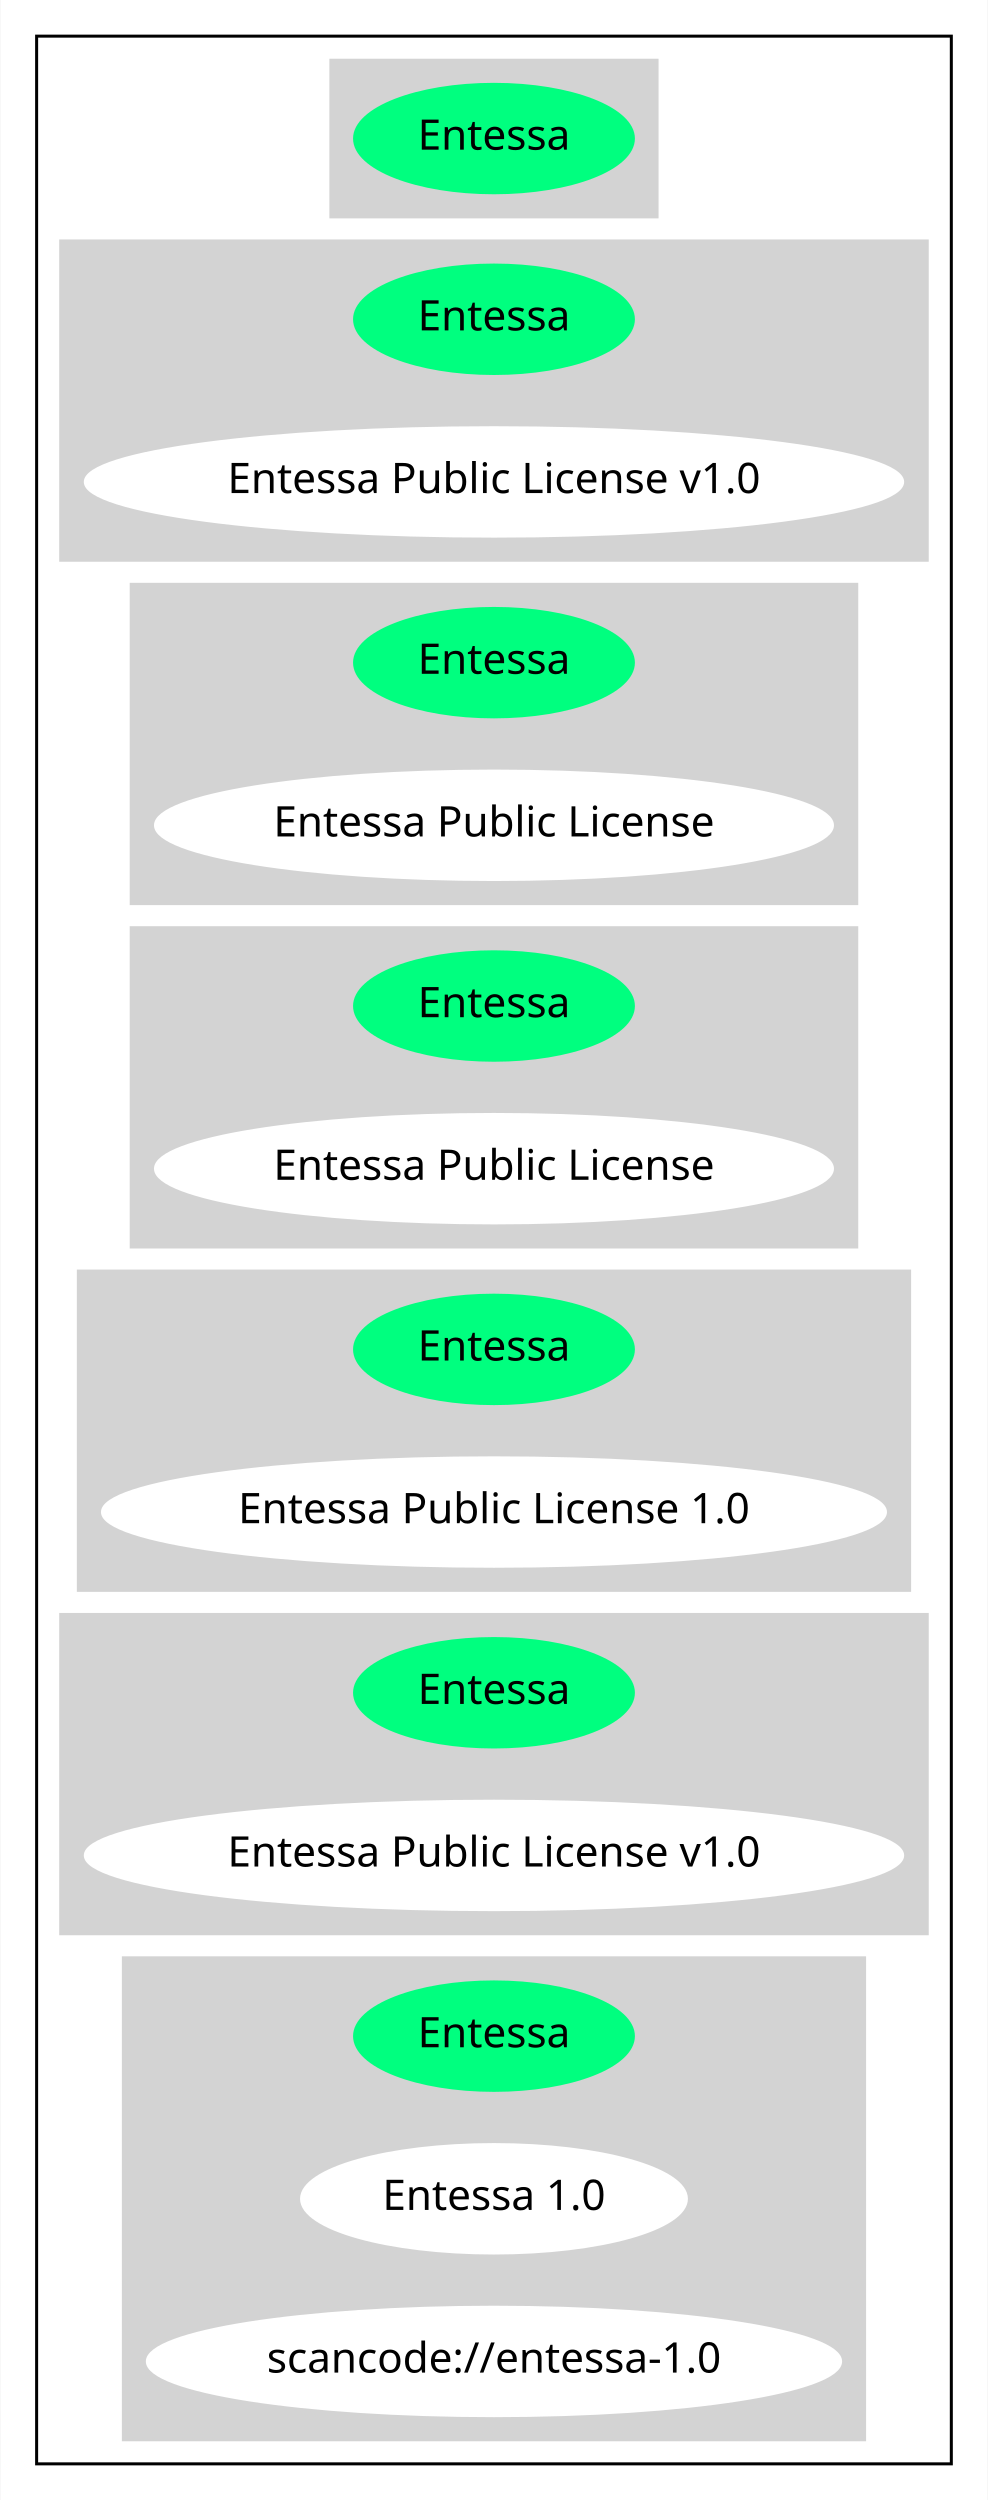
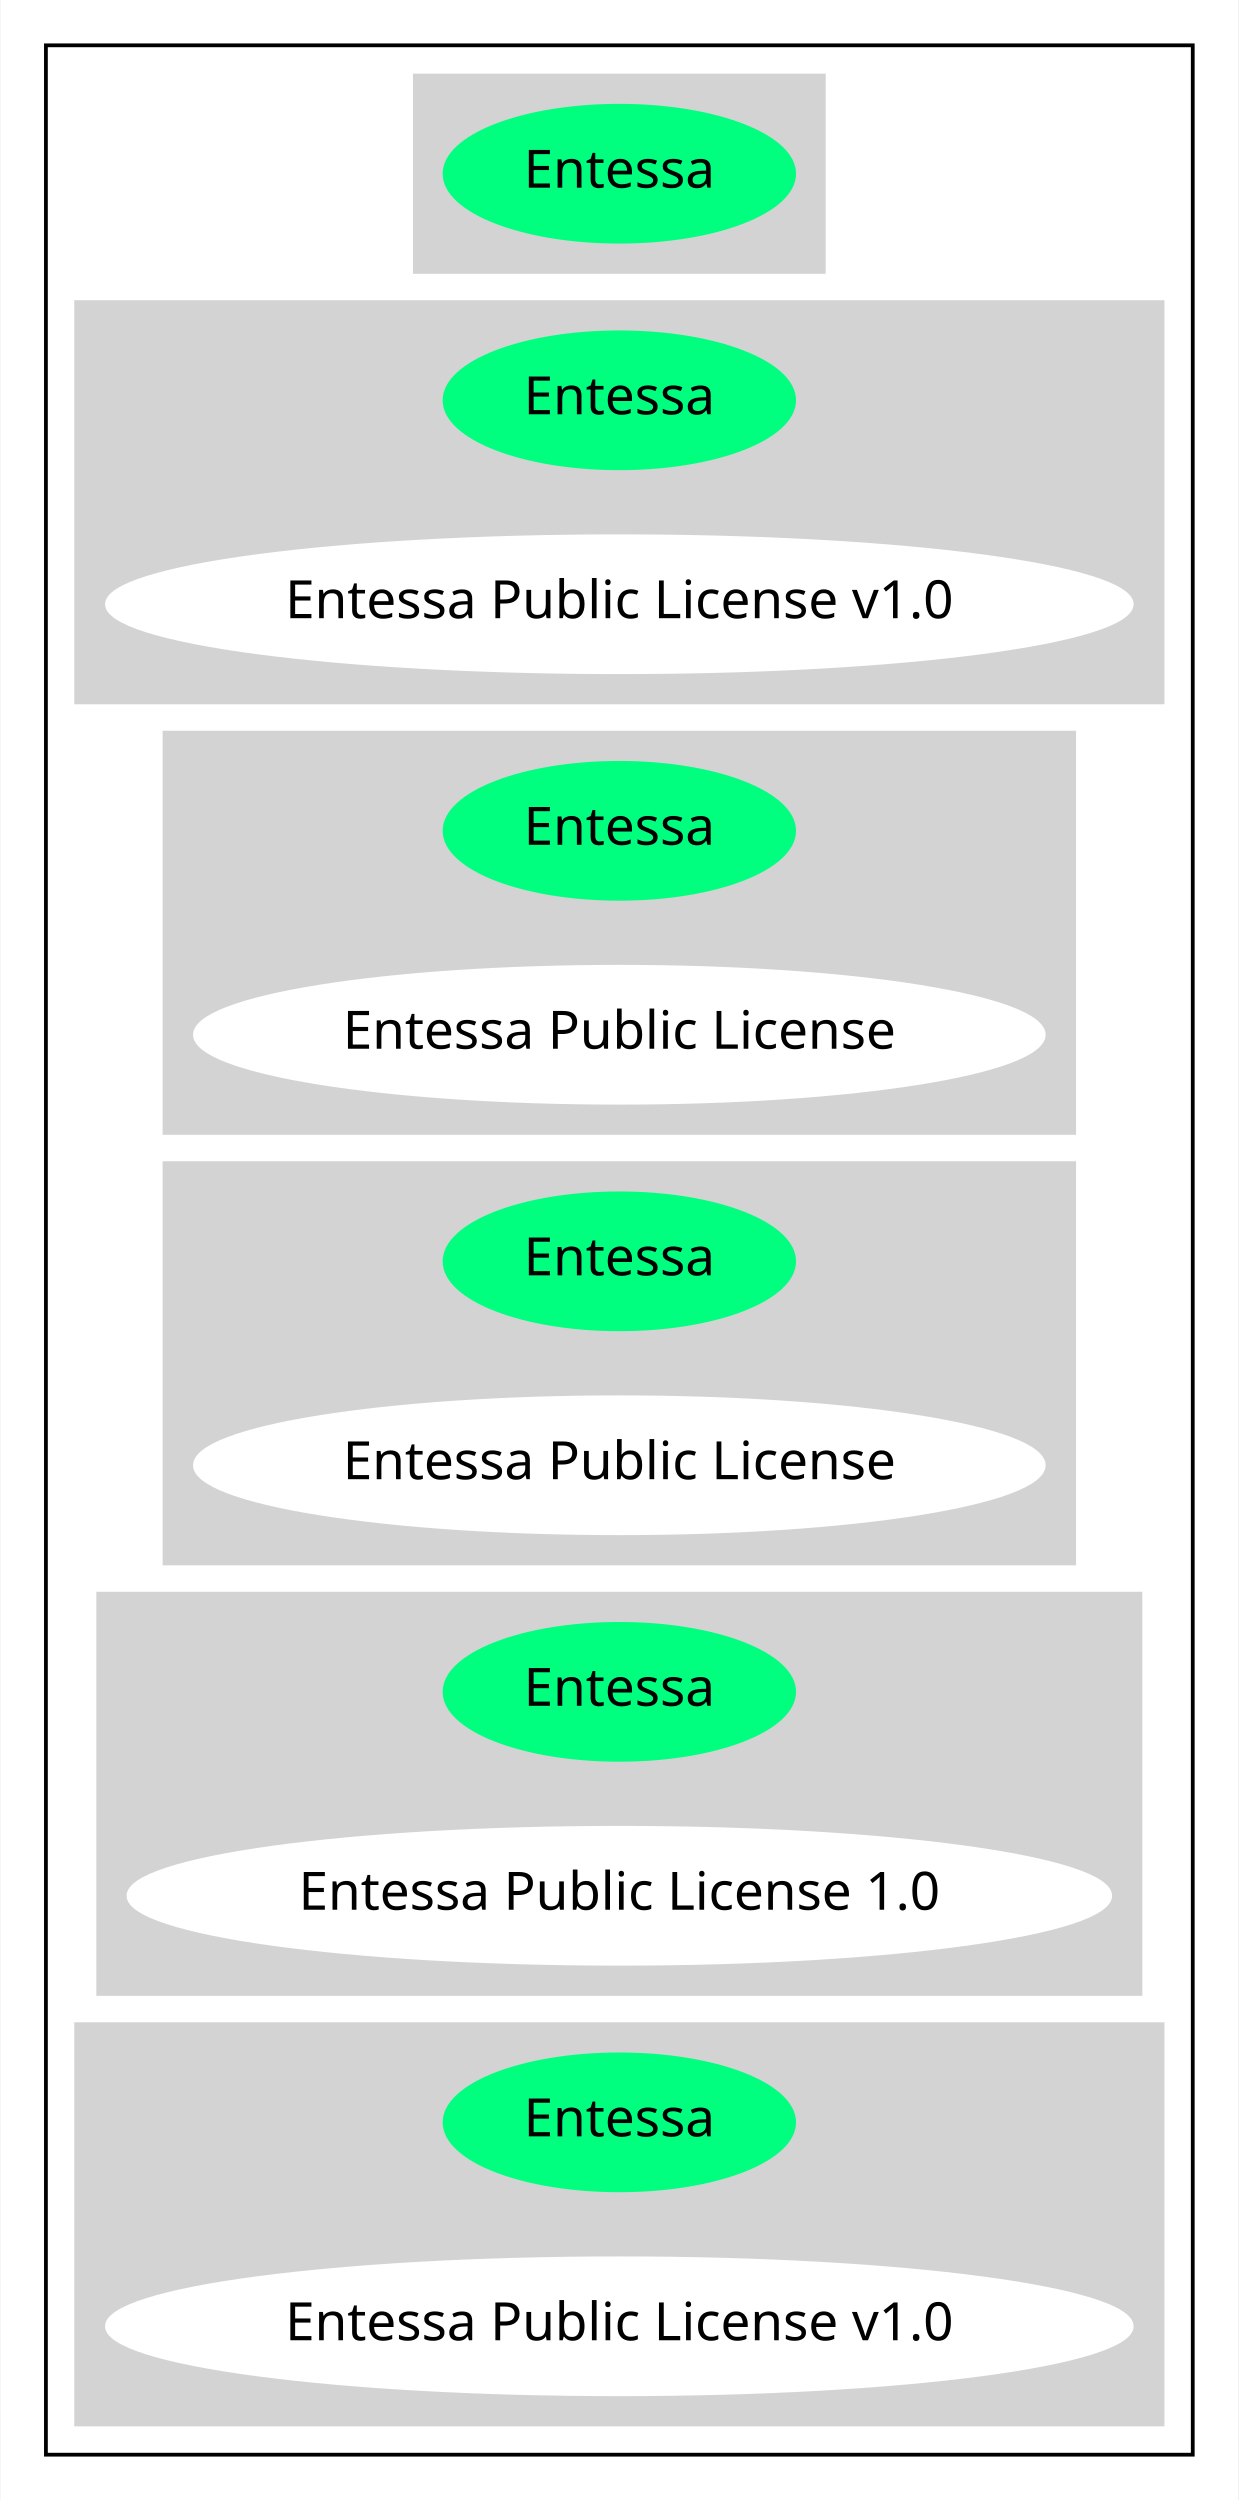
- <svg xmlns="http://www.w3.org/2000/svg" width="328pt" height="830pt" viewBox="0.00 0.00 327.68 830.00">
-   <g id="graph0" class="graph" transform="scale(1 1) rotate(0) translate(4 826)">
-     <polygon fill="white" stroke="transparent" points="-4,4 -4,-826 323.68,-826 323.68,4 -4,4" />
+ <svg xmlns="http://www.w3.org/2000/svg" width="328pt" height="662pt" viewBox="0.00 0.00 327.68 662.00">
+   <g id="graph0" class="graph" transform="scale(1 1) rotate(0) translate(4 658)">
+     <polygon fill="white" stroke="transparent" points="-4,4 -4,-658 323.68,-658 323.68,4 -4,4" />
    <g id="clust1" class="cluster">
-       <polygon fill="none" stroke="black" points="8,-8 8,-814 311.68,-814 311.68,-8 8,-8" />
+       <polygon fill="none" stroke="black" points="8,-8 8,-646 311.68,-646 311.68,-8 8,-8" />
    </g>
    <g id="clust2" class="cluster">
-       <polygon fill="lightgray" stroke="lightgray" points="105.69,-754 105.69,-806 213.98,-806 213.98,-754 105.69,-754" />
+       <polygon fill="lightgray" stroke="lightgray" points="105.69,-586 105.69,-638 213.98,-638 213.98,-586 105.69,-586" />
    </g>
    <g id="clust3" class="cluster">
-       <polygon fill="lightgray" stroke="lightgray" points="16,-640 16,-746 303.68,-746 303.68,-640 16,-640" />
+       <polygon fill="lightgray" stroke="lightgray" points="16,-472 16,-578 303.68,-578 303.68,-472 16,-472" />
    </g>
    <g id="clust4" class="cluster">
-       <polygon fill="lightgray" stroke="lightgray" points="39.4,-526 39.4,-632 280.28,-632 280.28,-526 39.4,-526" />
+       <polygon fill="lightgray" stroke="lightgray" points="39.4,-358 39.4,-464 280.28,-464 280.28,-358 39.4,-358" />
    </g>
    <g id="clust5" class="cluster">
-       <polygon fill="lightgray" stroke="lightgray" points="39.4,-412 39.4,-518 280.28,-518 280.28,-412 39.4,-412" />
+       <polygon fill="lightgray" stroke="lightgray" points="39.4,-244 39.4,-350 280.28,-350 280.28,-244 39.4,-244" />
    </g>
    <g id="clust6" class="cluster">
-       <polygon fill="lightgray" stroke="lightgray" points="21.85,-298 21.85,-404 297.83,-404 297.83,-298 21.85,-298" />
+       <polygon fill="lightgray" stroke="lightgray" points="21.85,-130 21.85,-236 297.83,-236 297.83,-130 21.85,-130" />
    </g>
    <g id="clust7" class="cluster">
-       <polygon fill="lightgray" stroke="lightgray" points="16,-184 16,-290 303.68,-290 303.68,-184 16,-184" />
-     </g>
-     <g id="clust8" class="cluster">
-       <polygon fill="lightgray" stroke="lightgray" points="36.8,-16 36.8,-176 282.88,-176 282.88,-16 36.8,-16" />
+       <polygon fill="lightgray" stroke="lightgray" points="16,-16 16,-122 303.68,-122 303.68,-16 16,-16" />
    </g>
    <g id="node1" class="node">
-       <ellipse fill="springgreen" stroke="springgreen" cx="159.84" cy="-780" rx="46.29" ry="18" />
-       <text text-anchor="middle" x="159.84" y="-776.3" font-family="Times-Roman" font-size="14.00">Entessa</text>
+       <ellipse fill="springgreen" stroke="springgreen" cx="159.84" cy="-612" rx="46.29" ry="18" />
+       <text text-anchor="middle" x="159.84" y="-608.3" font-family="Times-Roman" font-size="14.00">Entessa</text>
    </g>
    <g id="node2" class="node">
-       <ellipse fill="springgreen" stroke="springgreen" cx="159.84" cy="-720" rx="46.29" ry="18" />
-       <text text-anchor="middle" x="159.84" y="-716.3" font-family="Times-Roman" font-size="14.00">Entessa</text>
+       <ellipse fill="springgreen" stroke="springgreen" cx="159.84" cy="-552" rx="46.29" ry="18" />
+       <text text-anchor="middle" x="159.84" y="-548.3" font-family="Times-Roman" font-size="14.00">Entessa</text>
    </g>
    <g id="node3" class="node">
-       <ellipse fill="white" stroke="white" cx="159.84" cy="-666" rx="135.68" ry="18" />
-       <text text-anchor="middle" x="159.84" y="-662.3" font-family="Times-Roman" font-size="14.00">Entessa Public License v1.0</text>
+       <ellipse fill="white" stroke="white" cx="159.84" cy="-498" rx="135.68" ry="18" />
+       <text text-anchor="middle" x="159.84" y="-494.3" font-family="Times-Roman" font-size="14.00">Entessa Public License v1.0</text>
    </g>
    <g id="node4" class="node">
-       <ellipse fill="springgreen" stroke="springgreen" cx="159.84" cy="-606" rx="46.29" ry="18" />
-       <text text-anchor="middle" x="159.84" y="-602.3" font-family="Times-Roman" font-size="14.00">Entessa</text>
+       <ellipse fill="springgreen" stroke="springgreen" cx="159.84" cy="-438" rx="46.29" ry="18" />
+       <text text-anchor="middle" x="159.84" y="-434.3" font-family="Times-Roman" font-size="14.00">Entessa</text>
    </g>
    <g id="node5" class="node">
-       <ellipse fill="white" stroke="white" cx="159.84" cy="-552" rx="112.38" ry="18" />
-       <text text-anchor="middle" x="159.84" y="-548.3" font-family="Times-Roman" font-size="14.00">Entessa Public License</text>
+       <ellipse fill="white" stroke="white" cx="159.84" cy="-384" rx="112.38" ry="18" />
+       <text text-anchor="middle" x="159.84" y="-380.3" font-family="Times-Roman" font-size="14.00">Entessa Public License</text>
    </g>
    <g id="node6" class="node">
-       <ellipse fill="springgreen" stroke="springgreen" cx="159.84" cy="-492" rx="46.29" ry="18" />
-       <text text-anchor="middle" x="159.84" y="-488.3" font-family="Times-Roman" font-size="14.00">Entessa</text>
+       <ellipse fill="springgreen" stroke="springgreen" cx="159.84" cy="-324" rx="46.29" ry="18" />
+       <text text-anchor="middle" x="159.84" y="-320.3" font-family="Times-Roman" font-size="14.00">Entessa</text>
    </g>
    <g id="node7" class="node">
-       <ellipse fill="white" stroke="white" cx="159.84" cy="-438" rx="112.38" ry="18" />
-       <text text-anchor="middle" x="159.84" y="-434.3" font-family="Times-Roman" font-size="14.00">Entessa Public License</text>
+       <ellipse fill="white" stroke="white" cx="159.84" cy="-270" rx="112.38" ry="18" />
+       <text text-anchor="middle" x="159.84" y="-266.3" font-family="Times-Roman" font-size="14.00">Entessa Public License</text>
    </g>
    <g id="node8" class="node">
-       <ellipse fill="springgreen" stroke="springgreen" cx="159.84" cy="-378" rx="46.29" ry="18" />
-       <text text-anchor="middle" x="159.84" y="-374.3" font-family="Times-Roman" font-size="14.00">Entessa</text>
+       <ellipse fill="springgreen" stroke="springgreen" cx="159.84" cy="-210" rx="46.29" ry="18" />
+       <text text-anchor="middle" x="159.84" y="-206.3" font-family="Times-Roman" font-size="14.00">Entessa</text>
    </g>
    <g id="node9" class="node">
-       <ellipse fill="white" stroke="white" cx="159.84" cy="-324" rx="129.98" ry="18" />
-       <text text-anchor="middle" x="159.84" y="-320.3" font-family="Times-Roman" font-size="14.00">Entessa Public License 1.0</text>
+       <ellipse fill="white" stroke="white" cx="159.84" cy="-156" rx="129.98" ry="18" />
+       <text text-anchor="middle" x="159.84" y="-152.3" font-family="Times-Roman" font-size="14.00">Entessa Public License 1.0</text>
    </g>
    <g id="node10" class="node">
-       <ellipse fill="springgreen" stroke="springgreen" cx="159.84" cy="-264" rx="46.29" ry="18" />
-       <text text-anchor="middle" x="159.84" y="-260.3" font-family="Times-Roman" font-size="14.00">Entessa</text>
+       <ellipse fill="springgreen" stroke="springgreen" cx="159.84" cy="-96" rx="46.29" ry="18" />
+       <text text-anchor="middle" x="159.84" y="-92.3" font-family="Times-Roman" font-size="14.00">Entessa</text>
    </g>
    <g id="node11" class="node">
-       <ellipse fill="white" stroke="white" cx="159.84" cy="-210" rx="135.68" ry="18" />
-       <text text-anchor="middle" x="159.84" y="-206.3" font-family="Times-Roman" font-size="14.00">Entessa Public License v1.0</text>
-     </g>
-     <g id="node12" class="node">
-       <ellipse fill="springgreen" stroke="springgreen" cx="159.84" cy="-150" rx="46.29" ry="18" />
-       <text text-anchor="middle" x="159.84" y="-146.3" font-family="Times-Roman" font-size="14.00">Entessa</text>
-     </g>
-     <g id="node13" class="node">
-       <ellipse fill="white" stroke="white" cx="159.84" cy="-96" rx="63.89" ry="18" />
-       <text text-anchor="middle" x="159.84" y="-92.3" font-family="Times-Roman" font-size="14.00">Entessa 1.0</text>
-     </g>
-     <g id="node14" class="node">
-       <ellipse fill="white" stroke="white" cx="159.84" cy="-42" rx="115.08" ry="18" />
-       <text text-anchor="middle" x="159.84" y="-38.3" font-family="Times-Roman" font-size="14.00">scancode://entessa-1.0</text>
+       <ellipse fill="white" stroke="white" cx="159.84" cy="-42" rx="135.68" ry="18" />
+       <text text-anchor="middle" x="159.84" y="-38.3" font-family="Times-Roman" font-size="14.00">Entessa Public License v1.0</text>
    </g>
  </g>
</svg>
